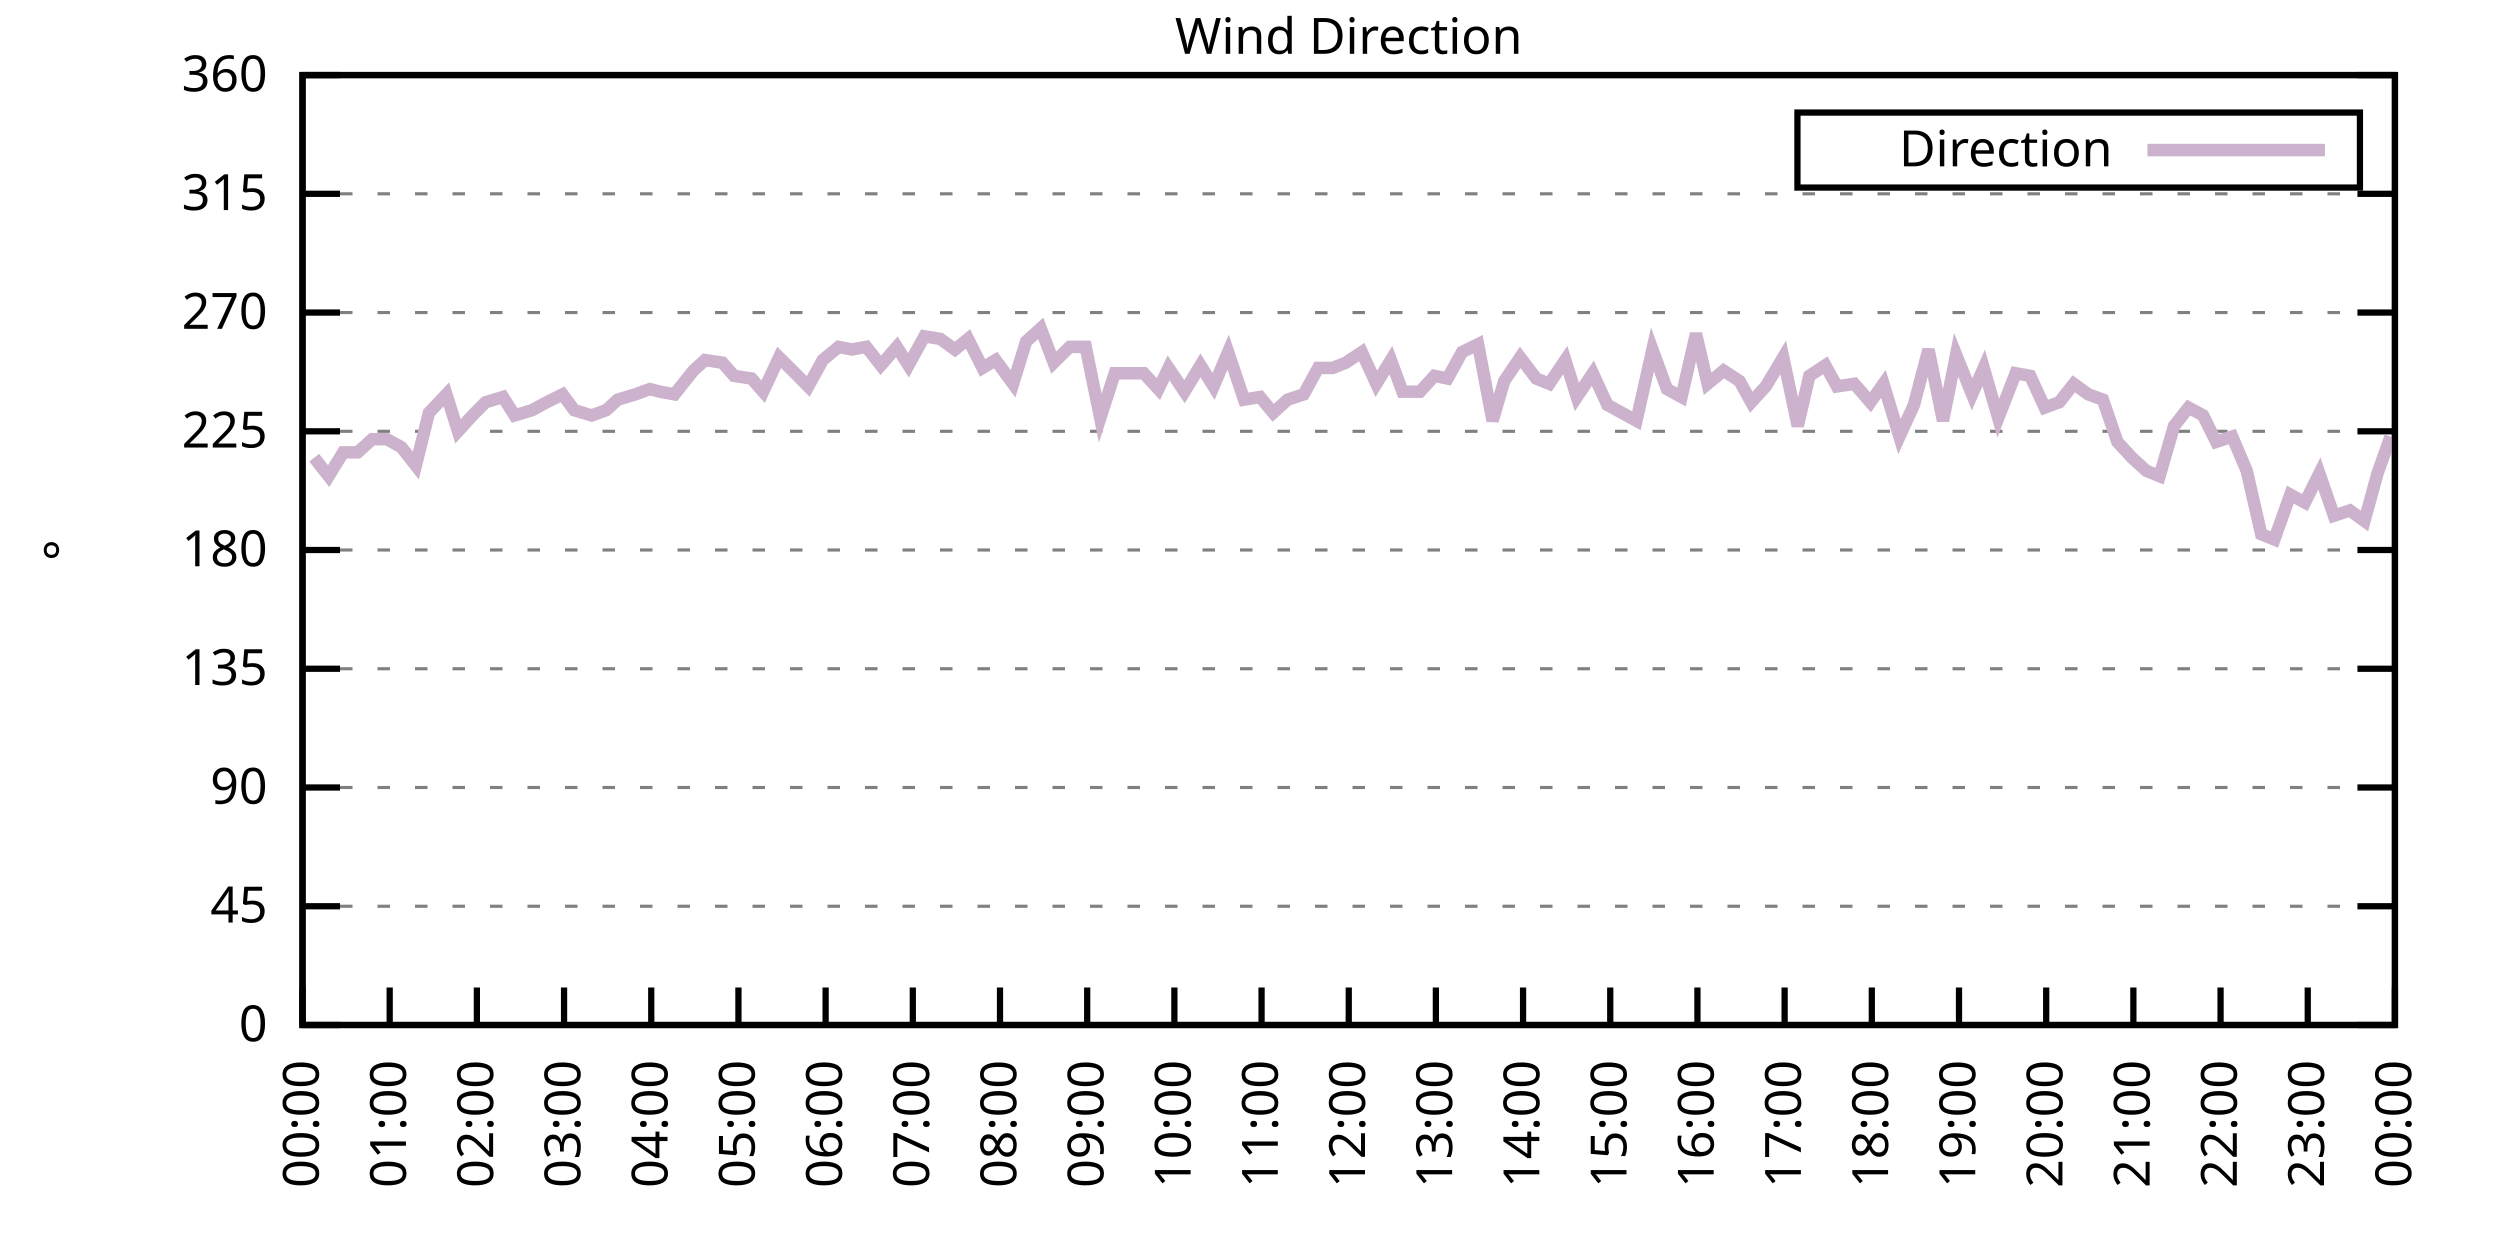
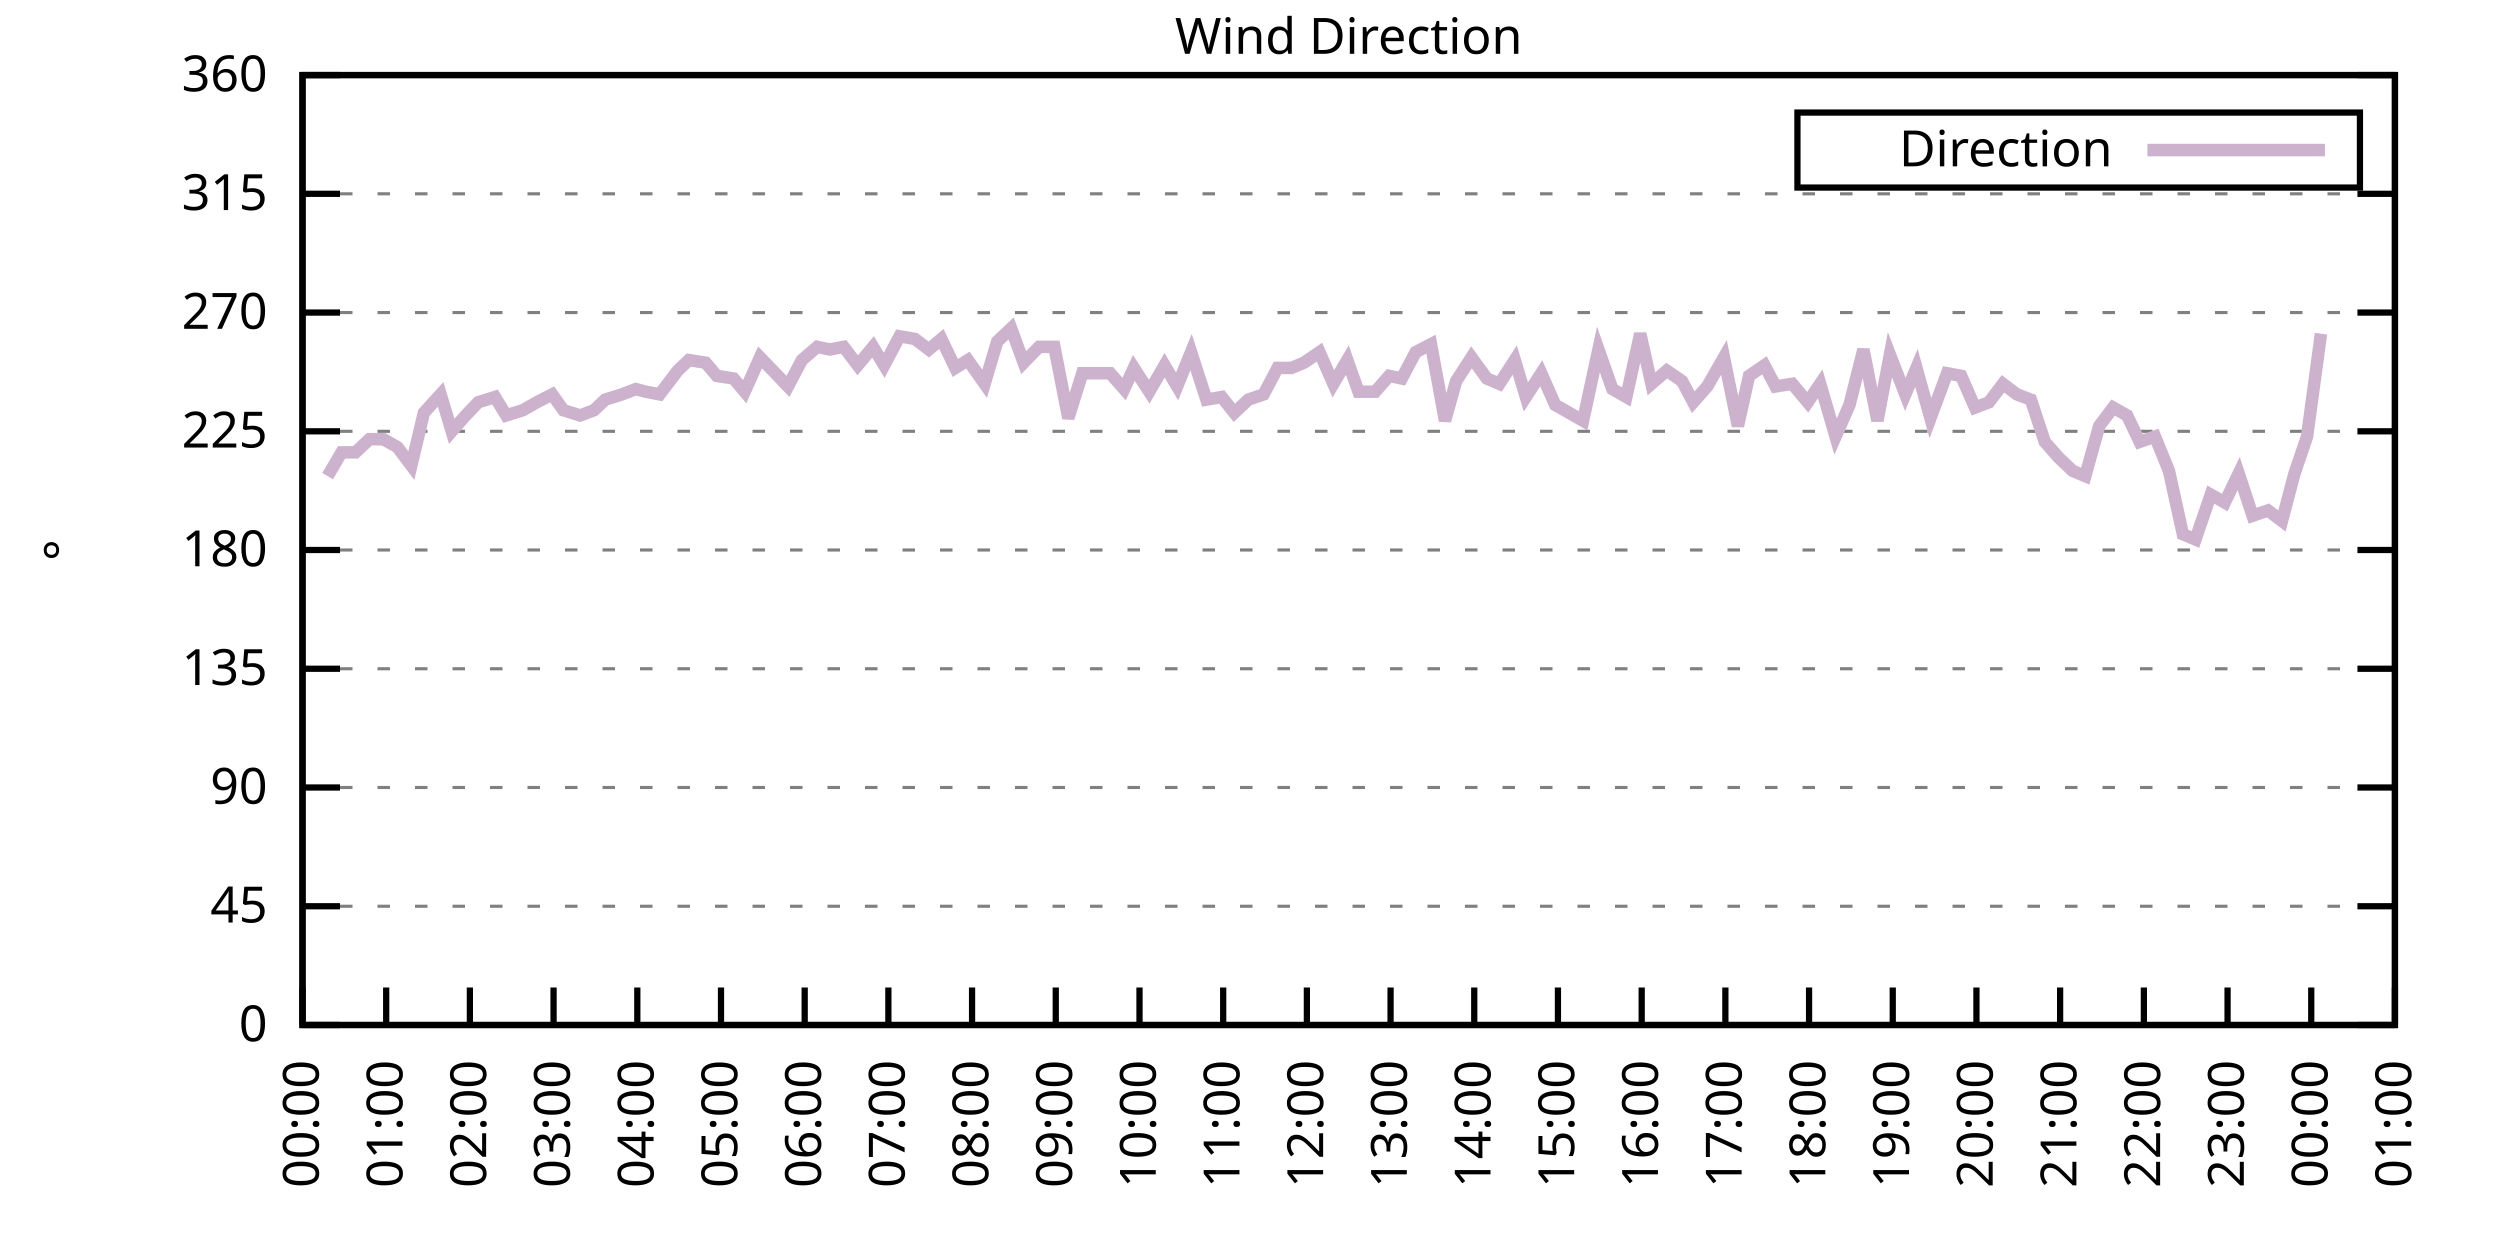
<svg xmlns="http://www.w3.org/2000/svg" xmlns:xlink="http://www.w3.org/1999/xlink" width="400" height="200" viewBox="0 0 400 200">
  <g id="gnuplot_canvas">
    <rect x="0" y="0" width="400" height="200" fill="none" />
    <defs>
      <circle id="gpDot" r="0.5" stroke-width="0.5" stroke="currentColor" />
      <path id="gpPt0" stroke-width="0.333" stroke="currentColor" d="M-1,0 h2 M0,-1 v2" />
      <path id="gpPt1" stroke-width="0.333" stroke="currentColor" d="M-1,-1 L1,1 M1,-1 L-1,1" />
      <path id="gpPt2" stroke-width="0.333" stroke="currentColor" d="M-1,0 L1,0 M0,-1 L0,1 M-1,-1 L1,1 M-1,1 L1,-1" />
      <rect id="gpPt3" stroke-width="0.333" stroke="currentColor" x="-1" y="-1" width="2" height="2" />
      <rect id="gpPt4" stroke-width="0.333" stroke="currentColor" fill="currentColor" x="-1" y="-1" width="2" height="2" />
      <circle id="gpPt5" stroke-width="0.333" stroke="currentColor" cx="0" cy="0" r="1" />
      <use xlink:href="#gpPt5" id="gpPt6" fill="currentColor" stroke="none" />
      <path id="gpPt7" stroke-width="0.333" stroke="currentColor" d="M0,-1.33 L-1.33,0.67 L1.33,0.67 z" />
      <use xlink:href="#gpPt7" id="gpPt8" fill="currentColor" stroke="none" />
      <use xlink:href="#gpPt7" id="gpPt9" stroke="currentColor" transform="rotate(180)" />
      <use xlink:href="#gpPt9" id="gpPt10" fill="currentColor" stroke="none" />
      <use xlink:href="#gpPt3" id="gpPt11" stroke="currentColor" transform="rotate(45)" />
      <use xlink:href="#gpPt11" id="gpPt12" fill="currentColor" stroke="none" />
      <path id="gpPt13" stroke-width="0.333" stroke="currentColor" d="M0,1.330 L1.265,0.411 L0.782,-1.067 L-0.782,-1.076 L-1.265,0.411 z" />
      <use xlink:href="#gpPt13" id="gpPt14" fill="currentColor" stroke="none" />
      <filter id="textbox" filterUnits="objectBoundingBox" x="0" y="0" height="1" width="1">
        <feFlood flood-color="white" flood-opacity="1" result="bgnd" />
        <feComposite in="SourceGraphic" in2="bgnd" operator="atop" />
      </filter>
      <filter id="greybox" filterUnits="objectBoundingBox" x="0" y="0" height="1" width="1">
        <feFlood flood-color="lightgrey" flood-opacity="1" result="grey" />
        <feComposite in="SourceGraphic" in2="grey" operator="atop" />
      </filter>
    </defs>
    <g fill="none" color="white" stroke="currentColor" stroke-width="1.00" stroke-linecap="butt" stroke-linejoin="miter">
</g>
    <g fill="none" color="black" stroke="currentColor" stroke-width="1.00" stroke-linecap="butt" stroke-linejoin="miter">
      <g stroke="none" shape-rendering="crispEdges">
        <polygon fill="rgb(255, 255, 255)" points="48.40,164.00 383.18,164.00 383.18,12.02 48.40,12.02 " />
      </g>
    </g>
    <g fill="none" color="black" stroke="currentColor" stroke-width="1.00" stroke-linecap="butt" stroke-linejoin="miter">
</g>
    <g fill="none" color="black" stroke="black" stroke-width="0.50" stroke-linecap="butt" stroke-linejoin="miter">
</g>
    <g fill="none" color="gray" stroke="currentColor" stroke-width="0.50" stroke-linecap="butt" stroke-linejoin="miter">
      <path stroke="gray" stroke-dasharray="2,4" class="gridline" d="M48.40,164.00 L383.19,164.00  " />
    </g>
    <g fill="none" color="gray" stroke="gray" stroke-width="1.00" stroke-linecap="butt" stroke-linejoin="miter">
</g>
    <g fill="none" color="black" stroke="currentColor" stroke-width="1.00" stroke-linecap="butt" stroke-linejoin="miter">
      <path stroke="black" d="M48.40,164.00 L54.40,164.00 M383.19,164.00 L377.19,164.00  " />
      <g transform="translate(42.80,166.60)" stroke="none" fill="black" font-family="Sans" font-size="8.00" text-anchor="end">
        <text>
          <tspan font-family="Sans"> 0</tspan>
        </text>
      </g>
    </g>
    <g fill="none" color="black" stroke="currentColor" stroke-width="1.00" stroke-linecap="butt" stroke-linejoin="miter">
</g>
    <g fill="none" color="black" stroke="black" stroke-width="0.50" stroke-linecap="butt" stroke-linejoin="miter">
</g>
    <g fill="none" color="gray" stroke="currentColor" stroke-width="0.50" stroke-linecap="butt" stroke-linejoin="miter">
      <path stroke="gray" stroke-dasharray="2,4" class="gridline" d="M48.40,145.00 L383.19,145.00  " />
    </g>
    <g fill="none" color="gray" stroke="gray" stroke-width="1.00" stroke-linecap="butt" stroke-linejoin="miter">
</g>
    <g fill="none" color="black" stroke="currentColor" stroke-width="1.00" stroke-linecap="butt" stroke-linejoin="miter">
      <path stroke="black" d="M48.40,145.00 L54.40,145.00 M383.19,145.00 L377.19,145.00  " />
      <g transform="translate(42.80,147.60)" stroke="none" fill="black" font-family="Sans" font-size="8.00" text-anchor="end">
        <text>
          <tspan font-family="Sans"> 45</tspan>
        </text>
      </g>
    </g>
    <g fill="none" color="black" stroke="currentColor" stroke-width="1.00" stroke-linecap="butt" stroke-linejoin="miter">
</g>
    <g fill="none" color="black" stroke="black" stroke-width="0.50" stroke-linecap="butt" stroke-linejoin="miter">
</g>
    <g fill="none" color="gray" stroke="currentColor" stroke-width="0.50" stroke-linecap="butt" stroke-linejoin="miter">
      <path stroke="gray" stroke-dasharray="2,4" class="gridline" d="M48.40,126.00 L383.19,126.00  " />
    </g>
    <g fill="none" color="gray" stroke="gray" stroke-width="1.00" stroke-linecap="butt" stroke-linejoin="miter">
</g>
    <g fill="none" color="black" stroke="currentColor" stroke-width="1.00" stroke-linecap="butt" stroke-linejoin="miter">
      <path stroke="black" d="M48.40,126.00 L54.40,126.00 M383.19,126.00 L377.19,126.00  " />
      <g transform="translate(42.80,128.60)" stroke="none" fill="black" font-family="Sans" font-size="8.00" text-anchor="end">
        <text>
          <tspan font-family="Sans"> 90</tspan>
        </text>
      </g>
    </g>
    <g fill="none" color="black" stroke="currentColor" stroke-width="1.00" stroke-linecap="butt" stroke-linejoin="miter">
</g>
    <g fill="none" color="black" stroke="black" stroke-width="0.50" stroke-linecap="butt" stroke-linejoin="miter">
</g>
    <g fill="none" color="gray" stroke="currentColor" stroke-width="0.50" stroke-linecap="butt" stroke-linejoin="miter">
      <path stroke="gray" stroke-dasharray="2,4" class="gridline" d="M48.40,107.00 L383.19,107.00  " />
    </g>
    <g fill="none" color="gray" stroke="gray" stroke-width="1.00" stroke-linecap="butt" stroke-linejoin="miter">
</g>
    <g fill="none" color="black" stroke="currentColor" stroke-width="1.00" stroke-linecap="butt" stroke-linejoin="miter">
      <path stroke="black" d="M48.40,107.00 L54.40,107.00 M383.19,107.00 L377.19,107.00  " />
      <g transform="translate(42.80,109.60)" stroke="none" fill="black" font-family="Sans" font-size="8.00" text-anchor="end">
        <text>
          <tspan font-family="Sans"> 135</tspan>
        </text>
      </g>
    </g>
    <g fill="none" color="black" stroke="currentColor" stroke-width="1.00" stroke-linecap="butt" stroke-linejoin="miter">
</g>
    <g fill="none" color="black" stroke="black" stroke-width="0.50" stroke-linecap="butt" stroke-linejoin="miter">
</g>
    <g fill="none" color="gray" stroke="currentColor" stroke-width="0.50" stroke-linecap="butt" stroke-linejoin="miter">
      <path stroke="gray" stroke-dasharray="2,4" class="gridline" d="M48.40,88.00 L383.19,88.00  " />
    </g>
    <g fill="none" color="gray" stroke="gray" stroke-width="1.00" stroke-linecap="butt" stroke-linejoin="miter">
</g>
    <g fill="none" color="black" stroke="currentColor" stroke-width="1.00" stroke-linecap="butt" stroke-linejoin="miter">
      <path stroke="black" d="M48.40,88.00 L54.40,88.00 M383.19,88.00 L377.19,88.00  " />
      <g transform="translate(42.80,90.60)" stroke="none" fill="black" font-family="Sans" font-size="8.00" text-anchor="end">
        <text>
          <tspan font-family="Sans"> 180</tspan>
        </text>
      </g>
    </g>
    <g fill="none" color="black" stroke="currentColor" stroke-width="1.00" stroke-linecap="butt" stroke-linejoin="miter">
</g>
    <g fill="none" color="black" stroke="black" stroke-width="0.50" stroke-linecap="butt" stroke-linejoin="miter">
</g>
    <g fill="none" color="gray" stroke="currentColor" stroke-width="0.50" stroke-linecap="butt" stroke-linejoin="miter">
      <path stroke="gray" stroke-dasharray="2,4" class="gridline" d="M48.40,69.01 L383.19,69.01  " />
    </g>
    <g fill="none" color="gray" stroke="gray" stroke-width="1.00" stroke-linecap="butt" stroke-linejoin="miter">
</g>
    <g fill="none" color="black" stroke="currentColor" stroke-width="1.00" stroke-linecap="butt" stroke-linejoin="miter">
      <path stroke="black" d="M48.40,69.01 L54.40,69.01 M383.19,69.01 L377.19,69.01  " />
      <g transform="translate(42.80,71.61)" stroke="none" fill="black" font-family="Sans" font-size="8.00" text-anchor="end">
        <text>
          <tspan font-family="Sans"> 225</tspan>
        </text>
      </g>
    </g>
    <g fill="none" color="black" stroke="currentColor" stroke-width="1.00" stroke-linecap="butt" stroke-linejoin="miter">
</g>
    <g fill="none" color="black" stroke="black" stroke-width="0.50" stroke-linecap="butt" stroke-linejoin="miter">
</g>
    <g fill="none" color="gray" stroke="currentColor" stroke-width="0.50" stroke-linecap="butt" stroke-linejoin="miter">
      <path stroke="gray" stroke-dasharray="2,4" class="gridline" d="M48.40,50.01 L383.19,50.01  " />
    </g>
    <g fill="none" color="gray" stroke="gray" stroke-width="1.00" stroke-linecap="butt" stroke-linejoin="miter">
</g>
    <g fill="none" color="black" stroke="currentColor" stroke-width="1.00" stroke-linecap="butt" stroke-linejoin="miter">
      <path stroke="black" d="M48.40,50.01 L54.40,50.01 M383.19,50.01 L377.19,50.01  " />
      <g transform="translate(42.80,52.61)" stroke="none" fill="black" font-family="Sans" font-size="8.00" text-anchor="end">
        <text>
          <tspan font-family="Sans"> 270</tspan>
        </text>
      </g>
    </g>
    <g fill="none" color="black" stroke="currentColor" stroke-width="1.00" stroke-linecap="butt" stroke-linejoin="miter">
</g>
    <g fill="none" color="black" stroke="black" stroke-width="0.50" stroke-linecap="butt" stroke-linejoin="miter">
</g>
    <g fill="none" color="gray" stroke="currentColor" stroke-width="0.50" stroke-linecap="butt" stroke-linejoin="miter">
      <path stroke="gray" stroke-dasharray="2,4" class="gridline" d="M48.40,31.01 L383.19,31.01  " />
    </g>
    <g fill="none" color="gray" stroke="gray" stroke-width="1.00" stroke-linecap="butt" stroke-linejoin="miter">
</g>
    <g fill="none" color="black" stroke="currentColor" stroke-width="1.00" stroke-linecap="butt" stroke-linejoin="miter">
      <path stroke="black" d="M48.40,31.01 L54.40,31.01 M383.19,31.01 L377.19,31.01  " />
      <g transform="translate(42.80,33.61)" stroke="none" fill="black" font-family="Sans" font-size="8.00" text-anchor="end">
        <text>
          <tspan font-family="Sans"> 315</tspan>
        </text>
      </g>
    </g>
    <g fill="none" color="black" stroke="currentColor" stroke-width="1.00" stroke-linecap="butt" stroke-linejoin="miter">
</g>
    <g fill="none" color="black" stroke="black" stroke-width="0.50" stroke-linecap="butt" stroke-linejoin="miter">
</g>
    <g fill="none" color="gray" stroke="currentColor" stroke-width="0.50" stroke-linecap="butt" stroke-linejoin="miter">
      <path stroke="gray" stroke-dasharray="2,4" class="gridline" d="M48.40,12.01 L383.19,12.01  " />
    </g>
    <g fill="none" color="gray" stroke="gray" stroke-width="1.00" stroke-linecap="butt" stroke-linejoin="miter">
</g>
    <g fill="none" color="black" stroke="currentColor" stroke-width="1.00" stroke-linecap="butt" stroke-linejoin="miter">
      <path stroke="black" d="M48.40,12.01 L54.40,12.01 M383.19,12.01 L377.19,12.01  " />
      <g transform="translate(42.80,14.61)" stroke="none" fill="black" font-family="Sans" font-size="8.00" text-anchor="end">
        <text>
          <tspan font-family="Sans"> 360</tspan>
        </text>
      </g>
    </g>
    <g fill="none" color="black" stroke="currentColor" stroke-width="1.00" stroke-linecap="butt" stroke-linejoin="miter">
      <path stroke="black" d="M48.40,164.00 L48.40,158.00  " />
      <g transform="translate(51.00,169.60) rotate(270.00)" stroke="none" fill="black" font-family="Sans" font-size="8.00" text-anchor="end">
        <text>
          <tspan font-family="Sans">00:00</tspan>
        </text>
      </g>
    </g>
    <g fill="none" color="black" stroke="currentColor" stroke-width="1.00" stroke-linecap="butt" stroke-linejoin="miter">
-       <path stroke="black" d="M62.35,164.00 L62.35,158.00  " />
-       <g transform="translate(64.95,169.60) rotate(270.00)" stroke="none" fill="black" font-family="Sans" font-size="8.00" text-anchor="end">
+       <path stroke="black" d="M61.79,164.00 L61.79,158.00  " />
+       <g transform="translate(64.39,169.60) rotate(270.00)" stroke="none" fill="black" font-family="Sans" font-size="8.00" text-anchor="end">
        <text>
          <tspan font-family="Sans">01:00</tspan>
        </text>
      </g>
    </g>
    <g fill="none" color="black" stroke="currentColor" stroke-width="1.00" stroke-linecap="butt" stroke-linejoin="miter">
-       <path stroke="black" d="M76.30,164.00 L76.30,158.00  " />
-       <g transform="translate(78.90,169.60) rotate(270.00)" stroke="none" fill="black" font-family="Sans" font-size="8.00" text-anchor="end">
+       <path stroke="black" d="M75.18,164.00 L75.18,158.00  " />
+       <g transform="translate(77.78,169.60) rotate(270.00)" stroke="none" fill="black" font-family="Sans" font-size="8.00" text-anchor="end">
        <text>
          <tspan font-family="Sans">02:00</tspan>
        </text>
      </g>
    </g>
    <g fill="none" color="black" stroke="currentColor" stroke-width="1.00" stroke-linecap="butt" stroke-linejoin="miter">
-       <path stroke="black" d="M90.25,164.00 L90.25,158.00  " />
-       <g transform="translate(92.85,169.60) rotate(270.00)" stroke="none" fill="black" font-family="Sans" font-size="8.00" text-anchor="end">
+       <path stroke="black" d="M88.57,164.00 L88.57,158.00  " />
+       <g transform="translate(91.17,169.60) rotate(270.00)" stroke="none" fill="black" font-family="Sans" font-size="8.00" text-anchor="end">
        <text>
          <tspan font-family="Sans">03:00</tspan>
        </text>
      </g>
    </g>
    <g fill="none" color="black" stroke="currentColor" stroke-width="1.00" stroke-linecap="butt" stroke-linejoin="miter">
-       <path stroke="black" d="M104.20,164.00 L104.20,158.00  " />
-       <g transform="translate(106.80,169.60) rotate(270.00)" stroke="none" fill="black" font-family="Sans" font-size="8.00" text-anchor="end">
+       <path stroke="black" d="M101.97,164.00 L101.97,158.00  " />
+       <g transform="translate(104.57,169.60) rotate(270.00)" stroke="none" fill="black" font-family="Sans" font-size="8.00" text-anchor="end">
        <text>
          <tspan font-family="Sans">04:00</tspan>
        </text>
      </g>
    </g>
    <g fill="none" color="black" stroke="currentColor" stroke-width="1.00" stroke-linecap="butt" stroke-linejoin="miter">
-       <path stroke="black" d="M118.15,164.00 L118.15,158.00  " />
-       <g transform="translate(120.75,169.60) rotate(270.00)" stroke="none" fill="black" font-family="Sans" font-size="8.00" text-anchor="end">
+       <path stroke="black" d="M115.36,164.00 L115.36,158.00  " />
+       <g transform="translate(117.96,169.60) rotate(270.00)" stroke="none" fill="black" font-family="Sans" font-size="8.00" text-anchor="end">
        <text>
          <tspan font-family="Sans">05:00</tspan>
        </text>
      </g>
    </g>
    <g fill="none" color="black" stroke="currentColor" stroke-width="1.00" stroke-linecap="butt" stroke-linejoin="miter">
-       <path stroke="black" d="M132.10,164.00 L132.10,158.00  " />
-       <g transform="translate(134.70,169.60) rotate(270.00)" stroke="none" fill="black" font-family="Sans" font-size="8.00" text-anchor="end">
+       <path stroke="black" d="M128.75,164.00 L128.75,158.00  " />
+       <g transform="translate(131.35,169.60) rotate(270.00)" stroke="none" fill="black" font-family="Sans" font-size="8.00" text-anchor="end">
        <text>
          <tspan font-family="Sans">06:00</tspan>
        </text>
      </g>
    </g>
    <g fill="none" color="black" stroke="currentColor" stroke-width="1.00" stroke-linecap="butt" stroke-linejoin="miter">
-       <path stroke="black" d="M146.05,164.00 L146.05,158.00  " />
-       <g transform="translate(148.65,169.60) rotate(270.00)" stroke="none" fill="black" font-family="Sans" font-size="8.00" text-anchor="end">
+       <path stroke="black" d="M142.14,164.00 L142.14,158.00  " />
+       <g transform="translate(144.74,169.60) rotate(270.00)" stroke="none" fill="black" font-family="Sans" font-size="8.00" text-anchor="end">
        <text>
          <tspan font-family="Sans">07:00</tspan>
        </text>
      </g>
    </g>
    <g fill="none" color="black" stroke="currentColor" stroke-width="1.00" stroke-linecap="butt" stroke-linejoin="miter">
-       <path stroke="black" d="M160.00,164.00 L160.00,158.00  " />
-       <g transform="translate(162.60,169.60) rotate(270.00)" stroke="none" fill="black" font-family="Sans" font-size="8.00" text-anchor="end">
+       <path stroke="black" d="M155.53,164.00 L155.53,158.00  " />
+       <g transform="translate(158.13,169.60) rotate(270.00)" stroke="none" fill="black" font-family="Sans" font-size="8.00" text-anchor="end">
        <text>
          <tspan font-family="Sans">08:00</tspan>
        </text>
      </g>
    </g>
    <g fill="none" color="black" stroke="currentColor" stroke-width="1.00" stroke-linecap="butt" stroke-linejoin="miter">
-       <path stroke="black" d="M173.95,164.00 L173.95,158.00  " />
-       <g transform="translate(176.55,169.60) rotate(270.00)" stroke="none" fill="black" font-family="Sans" font-size="8.00" text-anchor="end">
+       <path stroke="black" d="M168.92,164.00 L168.92,158.00  " />
+       <g transform="translate(171.52,169.60) rotate(270.00)" stroke="none" fill="black" font-family="Sans" font-size="8.00" text-anchor="end">
        <text>
          <tspan font-family="Sans">09:00</tspan>
        </text>
      </g>
    </g>
    <g fill="none" color="black" stroke="currentColor" stroke-width="1.00" stroke-linecap="butt" stroke-linejoin="miter">
-       <path stroke="black" d="M187.90,164.00 L187.90,158.00  " />
-       <g transform="translate(190.50,169.60) rotate(270.00)" stroke="none" fill="black" font-family="Sans" font-size="8.00" text-anchor="end">
+       <path stroke="black" d="M182.32,164.00 L182.32,158.00  " />
+       <g transform="translate(184.92,169.60) rotate(270.00)" stroke="none" fill="black" font-family="Sans" font-size="8.00" text-anchor="end">
        <text>
          <tspan font-family="Sans">10:00</tspan>
        </text>
      </g>
    </g>
    <g fill="none" color="black" stroke="currentColor" stroke-width="1.00" stroke-linecap="butt" stroke-linejoin="miter">
-       <path stroke="black" d="M201.85,164.00 L201.85,158.00  " />
-       <g transform="translate(204.45,169.60) rotate(270.00)" stroke="none" fill="black" font-family="Sans" font-size="8.00" text-anchor="end">
+       <path stroke="black" d="M195.71,164.00 L195.71,158.00  " />
+       <g transform="translate(198.31,169.60) rotate(270.00)" stroke="none" fill="black" font-family="Sans" font-size="8.00" text-anchor="end">
        <text>
          <tspan font-family="Sans">11:00</tspan>
        </text>
      </g>
    </g>
    <g fill="none" color="black" stroke="currentColor" stroke-width="1.00" stroke-linecap="butt" stroke-linejoin="miter">
-       <path stroke="black" d="M215.80,164.00 L215.80,158.00  " />
-       <g transform="translate(218.40,169.60) rotate(270.00)" stroke="none" fill="black" font-family="Sans" font-size="8.00" text-anchor="end">
+       <path stroke="black" d="M209.10,164.00 L209.10,158.00  " />
+       <g transform="translate(211.70,169.60) rotate(270.00)" stroke="none" fill="black" font-family="Sans" font-size="8.00" text-anchor="end">
        <text>
          <tspan font-family="Sans">12:00</tspan>
        </text>
      </g>
    </g>
    <g fill="none" color="black" stroke="currentColor" stroke-width="1.00" stroke-linecap="butt" stroke-linejoin="miter">
-       <path stroke="black" d="M229.74,164.00 L229.74,158.00  " />
-       <g transform="translate(232.34,169.60) rotate(270.00)" stroke="none" fill="black" font-family="Sans" font-size="8.00" text-anchor="end">
+       <path stroke="black" d="M222.49,164.00 L222.49,158.00  " />
+       <g transform="translate(225.09,169.60) rotate(270.00)" stroke="none" fill="black" font-family="Sans" font-size="8.00" text-anchor="end">
        <text>
          <tspan font-family="Sans">13:00</tspan>
        </text>
      </g>
    </g>
    <g fill="none" color="black" stroke="currentColor" stroke-width="1.00" stroke-linecap="butt" stroke-linejoin="miter">
-       <path stroke="black" d="M243.69,164.00 L243.69,158.00  " />
-       <g transform="translate(246.29,169.60) rotate(270.00)" stroke="none" fill="black" font-family="Sans" font-size="8.00" text-anchor="end">
+       <path stroke="black" d="M235.88,164.00 L235.88,158.00  " />
+       <g transform="translate(238.48,169.60) rotate(270.00)" stroke="none" fill="black" font-family="Sans" font-size="8.00" text-anchor="end">
        <text>
          <tspan font-family="Sans">14:00</tspan>
        </text>
      </g>
    </g>
    <g fill="none" color="black" stroke="currentColor" stroke-width="1.00" stroke-linecap="butt" stroke-linejoin="miter">
-       <path stroke="black" d="M257.64,164.00 L257.64,158.00  " />
-       <g transform="translate(260.24,169.60) rotate(270.00)" stroke="none" fill="black" font-family="Sans" font-size="8.00" text-anchor="end">
+       <path stroke="black" d="M249.27,164.00 L249.27,158.00  " />
+       <g transform="translate(251.87,169.60) rotate(270.00)" stroke="none" fill="black" font-family="Sans" font-size="8.00" text-anchor="end">
        <text>
          <tspan font-family="Sans">15:00</tspan>
        </text>
      </g>
    </g>
    <g fill="none" color="black" stroke="currentColor" stroke-width="1.00" stroke-linecap="butt" stroke-linejoin="miter">
-       <path stroke="black" d="M271.59,164.00 L271.59,158.00  " />
-       <g transform="translate(274.19,169.60) rotate(270.00)" stroke="none" fill="black" font-family="Sans" font-size="8.00" text-anchor="end">
+       <path stroke="black" d="M262.67,164.00 L262.67,158.00  " />
+       <g transform="translate(265.27,169.60) rotate(270.00)" stroke="none" fill="black" font-family="Sans" font-size="8.00" text-anchor="end">
        <text>
          <tspan font-family="Sans">16:00</tspan>
        </text>
      </g>
    </g>
    <g fill="none" color="black" stroke="currentColor" stroke-width="1.00" stroke-linecap="butt" stroke-linejoin="miter">
-       <path stroke="black" d="M285.54,164.00 L285.54,158.00  " />
-       <g transform="translate(288.14,169.60) rotate(270.00)" stroke="none" fill="black" font-family="Sans" font-size="8.00" text-anchor="end">
+       <path stroke="black" d="M276.06,164.00 L276.06,158.00  " />
+       <g transform="translate(278.66,169.60) rotate(270.00)" stroke="none" fill="black" font-family="Sans" font-size="8.00" text-anchor="end">
        <text>
          <tspan font-family="Sans">17:00</tspan>
        </text>
      </g>
    </g>
    <g fill="none" color="black" stroke="currentColor" stroke-width="1.00" stroke-linecap="butt" stroke-linejoin="miter">
-       <path stroke="black" d="M299.49,164.00 L299.49,158.00  " />
-       <g transform="translate(302.09,169.60) rotate(270.00)" stroke="none" fill="black" font-family="Sans" font-size="8.00" text-anchor="end">
+       <path stroke="black" d="M289.45,164.00 L289.45,158.00  " />
+       <g transform="translate(292.05,169.60) rotate(270.00)" stroke="none" fill="black" font-family="Sans" font-size="8.00" text-anchor="end">
        <text>
          <tspan font-family="Sans">18:00</tspan>
        </text>
      </g>
    </g>
    <g fill="none" color="black" stroke="currentColor" stroke-width="1.00" stroke-linecap="butt" stroke-linejoin="miter">
-       <path stroke="black" d="M313.44,164.00 L313.44,158.00  " />
-       <g transform="translate(316.04,169.60) rotate(270.00)" stroke="none" fill="black" font-family="Sans" font-size="8.00" text-anchor="end">
+       <path stroke="black" d="M302.84,164.00 L302.84,158.00  " />
+       <g transform="translate(305.44,169.60) rotate(270.00)" stroke="none" fill="black" font-family="Sans" font-size="8.00" text-anchor="end">
        <text>
          <tspan font-family="Sans">19:00</tspan>
        </text>
      </g>
    </g>
    <g fill="none" color="black" stroke="currentColor" stroke-width="1.00" stroke-linecap="butt" stroke-linejoin="miter">
-       <path stroke="black" d="M327.39,164.00 L327.39,158.00  " />
-       <g transform="translate(329.99,169.60) rotate(270.00)" stroke="none" fill="black" font-family="Sans" font-size="8.00" text-anchor="end">
+       <path stroke="black" d="M316.23,164.00 L316.23,158.00  " />
+       <g transform="translate(318.83,169.60) rotate(270.00)" stroke="none" fill="black" font-family="Sans" font-size="8.00" text-anchor="end">
        <text>
          <tspan font-family="Sans">20:00</tspan>
        </text>
      </g>
    </g>
    <g fill="none" color="black" stroke="currentColor" stroke-width="1.00" stroke-linecap="butt" stroke-linejoin="miter">
-       <path stroke="black" d="M341.34,164.00 L341.34,158.00  " />
-       <g transform="translate(343.94,169.60) rotate(270.00)" stroke="none" fill="black" font-family="Sans" font-size="8.00" text-anchor="end">
+       <path stroke="black" d="M329.62,164.00 L329.62,158.00  " />
+       <g transform="translate(332.22,169.60) rotate(270.00)" stroke="none" fill="black" font-family="Sans" font-size="8.00" text-anchor="end">
        <text>
          <tspan font-family="Sans">21:00</tspan>
        </text>
      </g>
    </g>
    <g fill="none" color="black" stroke="currentColor" stroke-width="1.00" stroke-linecap="butt" stroke-linejoin="miter">
-       <path stroke="black" d="M355.29,164.00 L355.29,158.00  " />
-       <g transform="translate(357.89,169.60) rotate(270.00)" stroke="none" fill="black" font-family="Sans" font-size="8.00" text-anchor="end">
+       <path stroke="black" d="M343.02,164.00 L343.02,158.00  " />
+       <g transform="translate(345.62,169.60) rotate(270.00)" stroke="none" fill="black" font-family="Sans" font-size="8.00" text-anchor="end">
        <text>
          <tspan font-family="Sans">22:00</tspan>
        </text>
      </g>
    </g>
    <g fill="none" color="black" stroke="currentColor" stroke-width="1.00" stroke-linecap="butt" stroke-linejoin="miter">
-       <path stroke="black" d="M369.24,164.00 L369.24,158.00  " />
-       <g transform="translate(371.84,169.60) rotate(270.00)" stroke="none" fill="black" font-family="Sans" font-size="8.00" text-anchor="end">
+       <path stroke="black" d="M356.41,164.00 L356.41,158.00  " />
+       <g transform="translate(359.01,169.60) rotate(270.00)" stroke="none" fill="black" font-family="Sans" font-size="8.00" text-anchor="end">
        <text>
          <tspan font-family="Sans">23:00</tspan>
+         </text>
+       </g>
+     </g>
+     <g fill="none" color="black" stroke="currentColor" stroke-width="1.00" stroke-linecap="butt" stroke-linejoin="miter">
+       <path stroke="black" d="M369.80,164.00 L369.80,158.00  " />
+       <g transform="translate(372.40,169.60) rotate(270.00)" stroke="none" fill="black" font-family="Sans" font-size="8.00" text-anchor="end">
+         <text>
+           <tspan font-family="Sans">00:00</tspan>
        </text>
      </g>
    </g>
    <g fill="none" color="black" stroke="currentColor" stroke-width="1.00" stroke-linecap="butt" stroke-linejoin="miter">
      <path stroke="black" d="M383.19,164.00 L383.19,158.00  " />
      <g transform="translate(385.79,169.60) rotate(270.00)" stroke="none" fill="black" font-family="Sans" font-size="8.00" text-anchor="end">
        <text>
-           <tspan font-family="Sans">00:00</tspan>
+           <tspan font-family="Sans">01:00</tspan>
        </text>
      </g>
    </g>
    <g fill="none" color="black" stroke="currentColor" stroke-width="1.00" stroke-linecap="butt" stroke-linejoin="miter">
</g>
    <g fill="none" color="black" stroke="currentColor" stroke-width="1.00" stroke-linecap="butt" stroke-linejoin="miter">
      <path stroke="black" d="M48.40,12.01 L48.40,164.00 L383.19,164.00 L383.19,12.01 L48.40,12.01 Z  " />
    </g>
    <g fill="none" color="black" stroke="currentColor" stroke-width="1.00" stroke-linecap="butt" stroke-linejoin="miter">
</g>
    <g fill="none" color="black" stroke="currentColor" stroke-width="1.00" stroke-linecap="butt" stroke-linejoin="miter">
      <path stroke="black" d="M287.59,30.01 L287.59,18.01 L377.59,18.01 L377.59,30.01 L287.59,30.01 Z  " />
    </g>
    <g id="Wind_direction_plot_1">
      <g fill="none" color="white" stroke="black" stroke-width="2.00" stroke-linecap="butt" stroke-linejoin="miter">
</g>
      <g fill="none" color="black" stroke="currentColor" stroke-width="2.00" stroke-linecap="butt" stroke-linejoin="miter">
        <g transform="translate(337.99,26.61)" stroke="none" fill="black" font-family="Sans" font-size="8.00" text-anchor="end">
          <text>
            <tspan font-family="Sans">Direction</tspan>
          </text>
        </g>
      </g>
      <g fill="none" color="black" stroke="currentColor" stroke-width="2.00" stroke-linecap="butt" stroke-linejoin="miter">
-         <path stroke="rgb(204, 178, 204)" d="M343.59,24.01 L371.99,24.01 M50.26,73.23 L52.58,76.18 L54.91,72.38 L57.23,72.38 L59.56,70.27 L61.88,70.27   L64.21,71.54 L66.53,74.49 L68.63,66.05 L71.42,63.10 L73.28,69.01 L75.60,66.47 L77.69,64.36 L80.48,63.52   L82.34,66.47 L85.13,65.63 L87.46,64.36 L90.02,63.10 L91.88,65.63 L94.67,66.47 L96.99,65.63 L98.85,63.94   L101.64,63.10 L103.97,62.25 L105.59,62.67 L107.92,63.10 L110.94,59.30 L112.80,57.61 L115.59,58.03 L117.45,60.14   L120.24,60.56 L122.10,62.67 L124.66,57.18 L127.22,59.72 L129.31,61.83 L131.63,57.61 L134.19,55.50 L136.28,55.92   L138.61,55.50 L140.93,58.45 L143.49,55.50 L145.35,58.45 L147.91,53.81 L150.46,54.23 L152.79,55.92 L154.88,54.23   L157.21,58.87 L159.30,57.61 L162.09,61.41 L164.18,54.65 L166.51,52.54 L168.60,58.03 L171.16,55.50 L173.71,55.50   L176.04,66.90 L178.36,59.72 L180.69,59.72 L183.01,59.72 L185.34,62.25 L186.97,58.87 L189.52,62.67 L192.08,58.45   L194.17,61.83 L196.50,56.34 L199.06,63.94 L201.61,63.52 L203.71,66.05 L206.03,63.94 L208.59,63.10 L210.91,58.87   L213.24,58.87 L215.33,58.03 L217.89,56.34 L220.21,61.41 L222.54,57.61 L224.40,62.67 L227.19,62.67 L229.51,60.14   L231.60,60.56 L233.93,56.34 L236.49,55.07 L238.81,67.32 L240.67,60.98 L243.23,57.18 L245.79,60.56 L247.88,61.41   L250.44,57.61 L252.30,63.52 L254.85,59.72 L257.18,64.78 L259.50,66.05 L261.83,67.32 L264.39,55.92 L266.71,62.25   L269.04,63.52 L271.36,53.39 L273.22,61.41 L275.78,59.30 L278.34,60.98 L280.20,64.36 L282.52,61.83 L285.31,57.18   L287.64,68.16 L289.50,60.14 L292.05,58.45 L293.91,61.83 L296.70,61.41 L299.26,64.36 L301.35,61.41 L303.91,69.85   L306.23,64.78 L308.56,55.92 L310.88,67.32 L312.98,56.76 L315.53,63.10 L317.39,58.87 L319.72,66.90 L322.51,59.72   L324.83,60.14 L327.16,65.21 L329.48,64.36 L331.81,61.41 L334.13,63.10 L336.46,63.94 L338.78,70.70 L341.11,73.23   L343.43,75.34 L345.53,76.18 L347.85,68.16 L350.18,65.21 L352.50,66.47 L354.59,70.70 L357.15,69.85 L359.48,75.34   L361.80,85.47 L363.89,86.32 L366.45,79.14 L368.78,80.41 L371.10,75.76 L373.43,82.52 L375.98,81.67 L378.31,83.36   L380.40,75.76 L382.49,69.85  " />
+         <path stroke="rgb(204, 178, 204)" d="M343.59,24.01 L371.99,24.01 M52.42,76.18 L54.65,72.38 L56.88,72.38 L59.11,70.27 L61.35,70.27 L63.58,71.54   L65.81,74.49 L67.82,66.05 L70.50,63.10 L72.28,69.01 L74.51,66.47 L76.52,64.36 L79.20,63.52 L80.99,66.47   L83.66,65.63 L85.90,64.36 L88.35,63.10 L90.14,65.63 L92.82,66.47 L95.05,65.63 L96.83,63.94 L99.51,63.10   L101.74,62.25 L103.31,62.67 L105.54,63.10 L108.44,59.30 L110.22,57.61 L112.90,58.03 L114.69,60.14 L117.37,60.56   L119.15,62.67 L121.61,57.18 L124.06,59.72 L126.07,61.83 L128.30,57.61 L130.76,55.50 L132.77,55.92 L135.00,55.50   L137.23,58.45 L139.69,55.50 L141.47,58.45 L143.93,53.81 L146.38,54.23 L148.61,55.92 L150.62,54.23 L152.85,58.87   L154.86,57.61 L157.54,61.41 L159.55,54.65 L161.78,52.54 L163.79,58.03 L166.25,55.50 L168.70,55.50 L170.93,66.90   L173.17,59.72 L175.40,59.72 L177.63,59.72 L179.86,62.25 L181.42,58.87 L183.88,62.67 L186.33,58.45 L188.34,61.83   L190.57,56.34 L193.03,63.94 L195.48,63.52 L197.49,66.05 L199.73,63.94 L202.18,63.10 L204.41,58.87 L206.64,58.87   L208.65,58.03 L211.11,56.34 L213.34,61.41 L215.57,57.61 L217.36,62.67 L220.04,62.67 L222.27,60.14 L224.28,60.56   L226.51,56.34 L228.96,55.07 L231.20,67.32 L232.98,60.98 L235.44,57.18 L237.89,60.56 L239.90,61.41 L242.36,57.61   L244.14,63.52 L246.60,59.72 L248.83,64.78 L251.06,66.05 L253.29,67.32 L255.75,55.92 L257.98,62.25 L260.21,63.52   L262.44,53.39 L264.23,61.41 L266.68,59.30 L269.14,60.98 L270.92,64.36 L273.16,61.83 L275.83,57.18 L278.07,68.16   L279.85,60.14 L282.31,58.45 L284.09,61.83 L286.77,61.41 L289.23,64.36 L291.23,61.41 L293.69,69.85 L295.92,64.78   L298.15,55.92 L300.39,67.32 L302.39,56.76 L304.85,63.10 L306.63,58.87 L308.87,66.90 L311.54,59.72 L313.78,60.14   L316.01,65.21 L318.24,64.36 L320.47,61.41 L322.70,63.10 L324.94,63.94 L327.17,70.70 L329.40,73.23 L331.63,75.34   L333.64,76.18 L335.87,68.16 L338.10,65.21 L340.34,66.47 L342.35,70.70 L344.80,69.85 L347.03,75.34 L349.26,85.47   L351.27,86.32 L353.73,79.14 L355.96,80.41 L358.19,75.76 L360.42,82.52 L362.88,81.67 L365.11,83.36 L367.12,75.76   L369.13,69.85 L371.36,53.39  " />
      </g>
    </g>
    <g fill="none" color="black" stroke="currentColor" stroke-width="2.00" stroke-linecap="butt" stroke-linejoin="miter">
</g>
    <g fill="none" color="black" stroke="black" stroke-width="1.00" stroke-linecap="butt" stroke-linejoin="miter">
</g>
    <g fill="none" color="black" stroke="currentColor" stroke-width="1.00" stroke-linecap="butt" stroke-linejoin="miter">
      <path stroke="black" d="M48.40,12.01 L48.40,164.00 L383.19,164.00 L383.19,12.01 L48.40,12.01 Z  " />
      <g transform="translate(12.80,88.01) rotate(270.00)" stroke="none" fill="black" font-family="Sans" font-size="8.00" text-anchor="middle">
        <text>
          <tspan font-family="Sans">°</tspan>
        </text>
      </g>
    </g>
    <g fill="none" color="black" stroke="currentColor" stroke-width="1.00" stroke-linecap="butt" stroke-linejoin="miter">
</g>
    <g fill="none" color="black" stroke="currentColor" stroke-width="1.00" stroke-linecap="butt" stroke-linejoin="miter">
      <g transform="translate(215.79,8.61)" stroke="none" fill="black" font-family="Sans" font-size="8.00" text-anchor="middle">
        <text>
          <tspan font-family="Sans">Wind Direction</tspan>
        </text>
      </g>
    </g>
    <g fill="none" color="black" stroke="currentColor" stroke-width="1.00" stroke-linecap="butt" stroke-linejoin="miter">
</g>
  </g>
</svg>
